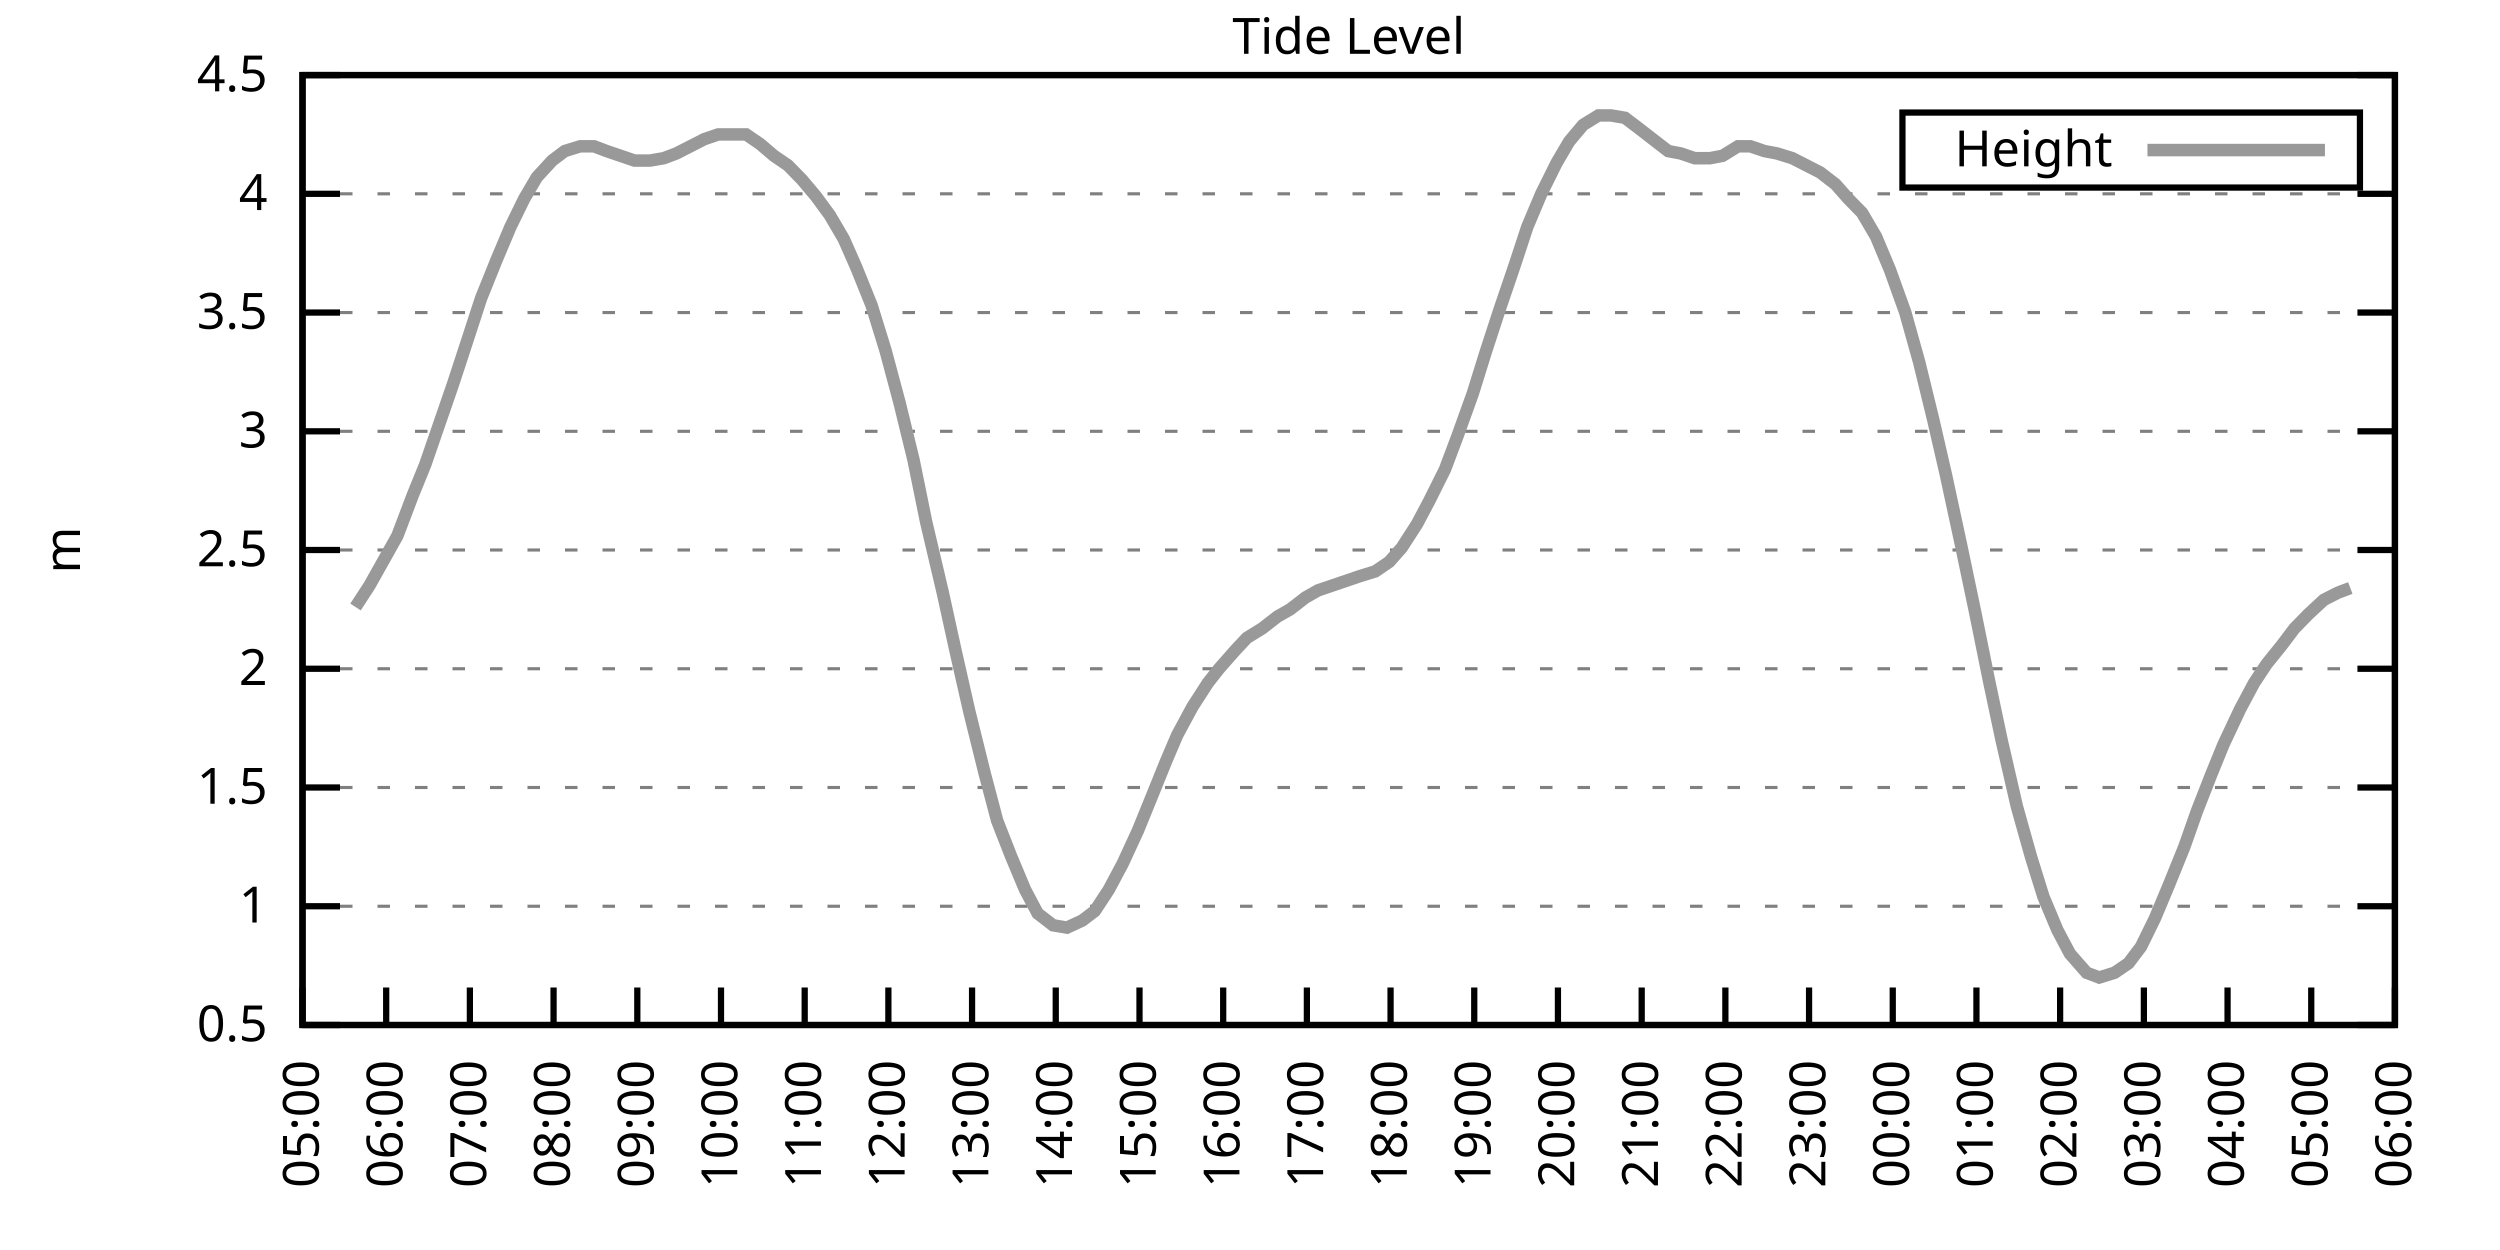
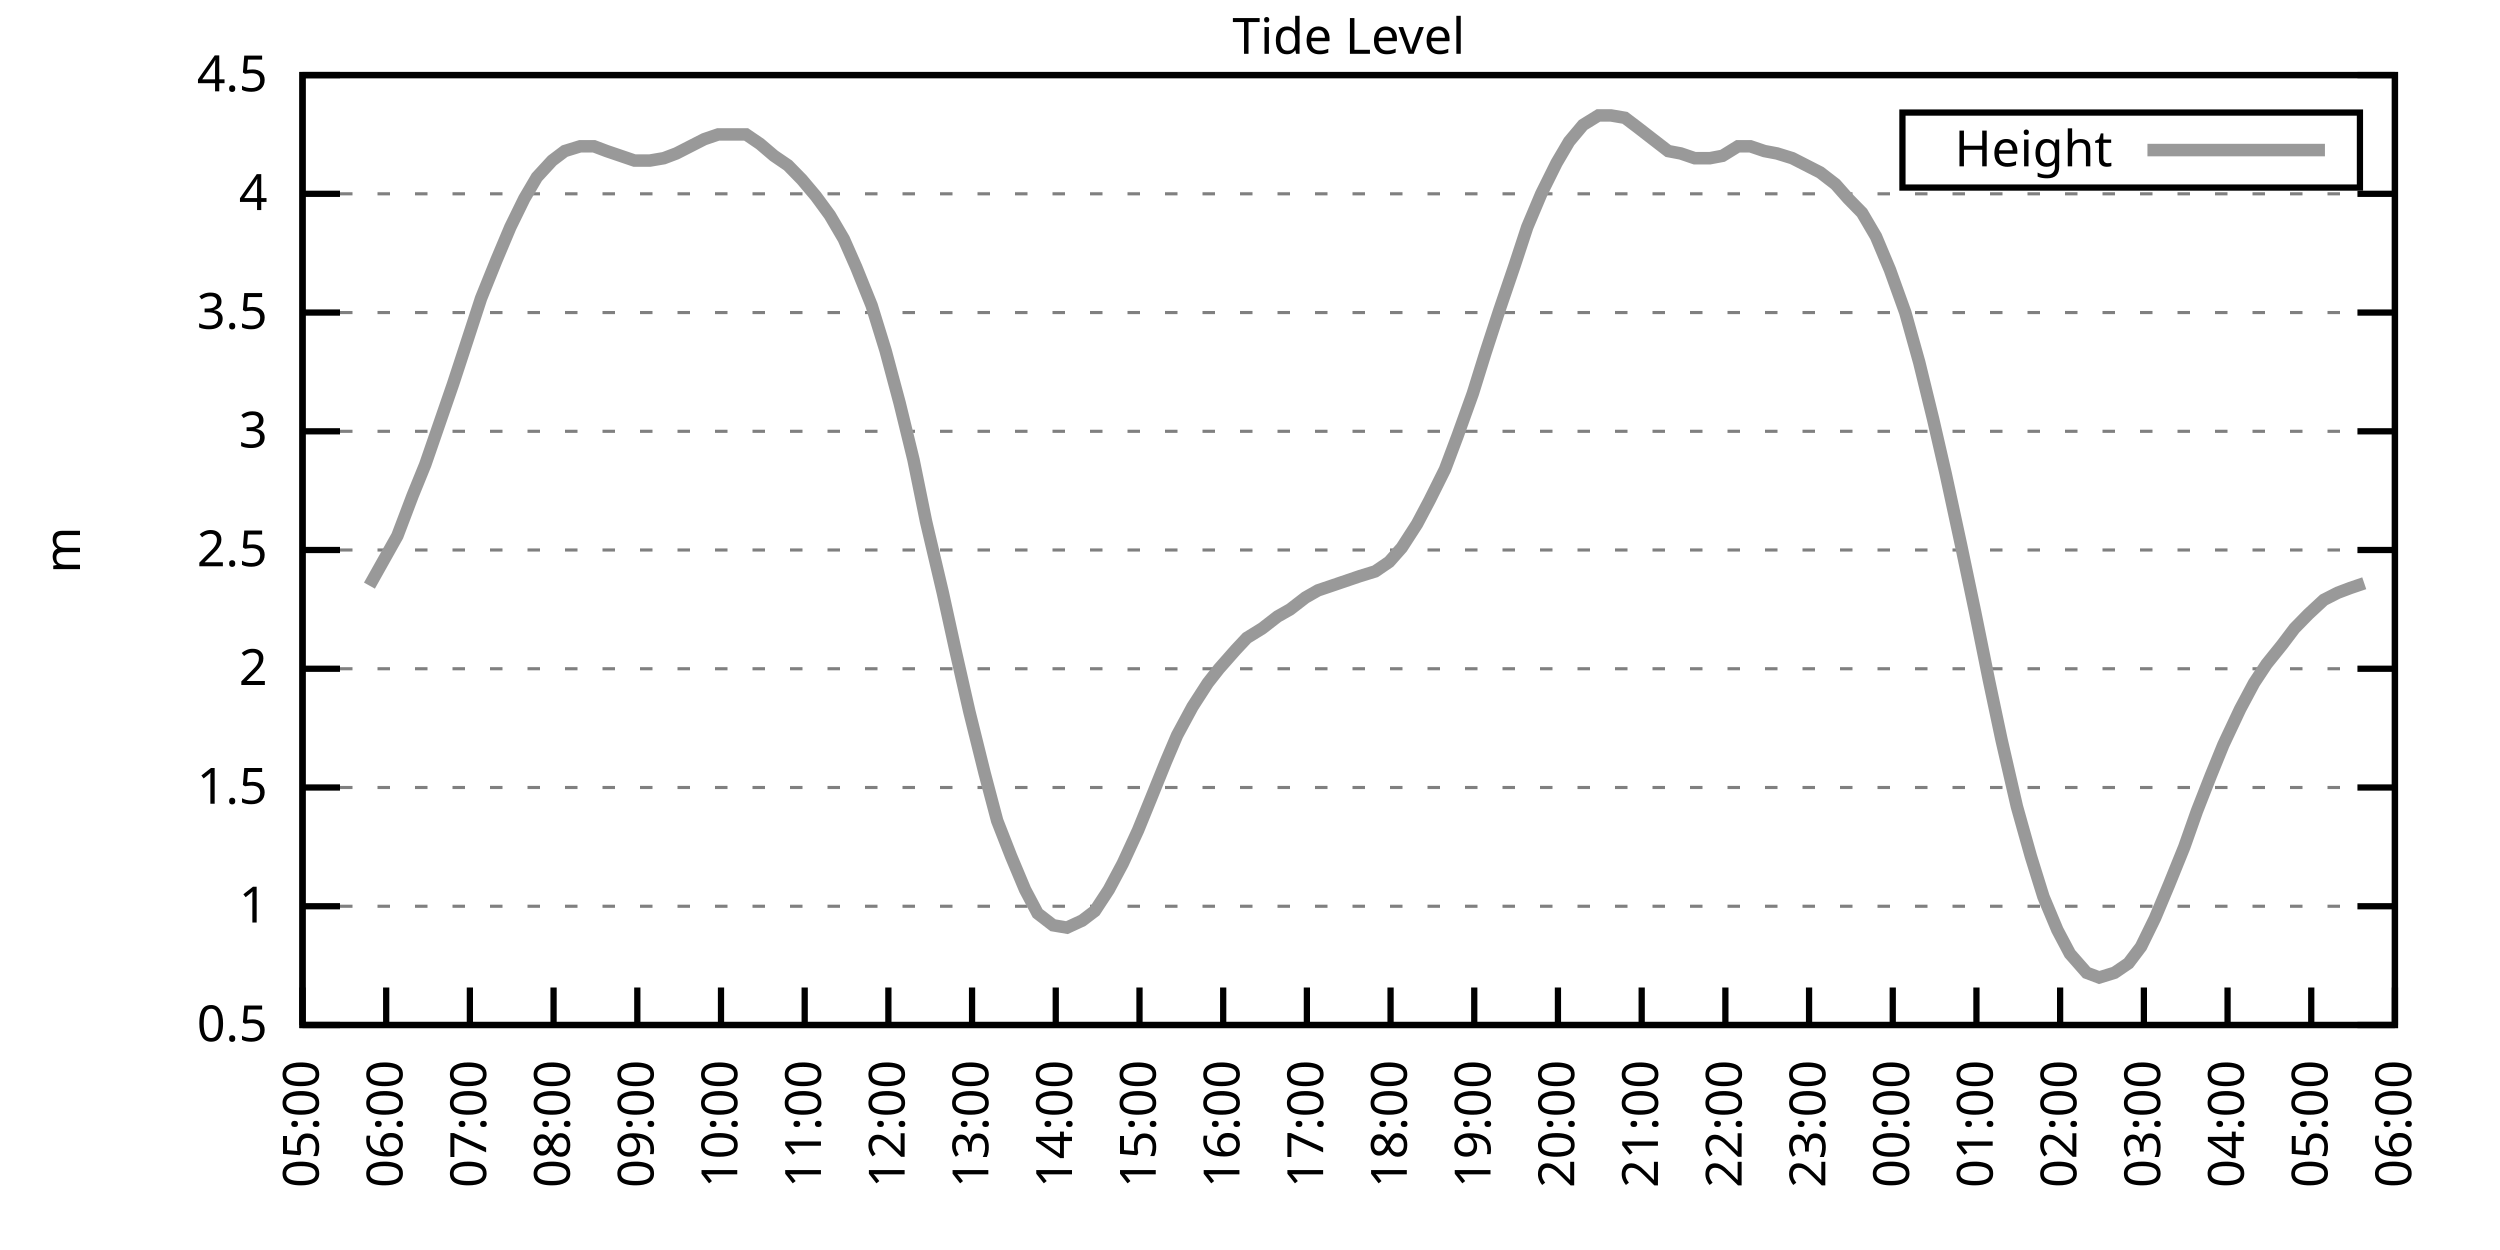
<svg xmlns="http://www.w3.org/2000/svg" xmlns:xlink="http://www.w3.org/1999/xlink" width="400" height="200" viewBox="0 0 400 200">
  <g id="gnuplot_canvas">
    <rect x="0" y="0" width="400" height="200" fill="none" />
    <defs>
      <circle id="gpDot" r="0.5" stroke-width="0.5" stroke="currentColor" />
      <path id="gpPt0" stroke-width="0.333" stroke="currentColor" d="M-1,0 h2 M0,-1 v2" />
      <path id="gpPt1" stroke-width="0.333" stroke="currentColor" d="M-1,-1 L1,1 M1,-1 L-1,1" />
      <path id="gpPt2" stroke-width="0.333" stroke="currentColor" d="M-1,0 L1,0 M0,-1 L0,1 M-1,-1 L1,1 M-1,1 L1,-1" />
      <rect id="gpPt3" stroke-width="0.333" stroke="currentColor" x="-1" y="-1" width="2" height="2" />
      <rect id="gpPt4" stroke-width="0.333" stroke="currentColor" fill="currentColor" x="-1" y="-1" width="2" height="2" />
      <circle id="gpPt5" stroke-width="0.333" stroke="currentColor" cx="0" cy="0" r="1" />
      <use xlink:href="#gpPt5" id="gpPt6" fill="currentColor" stroke="none" />
      <path id="gpPt7" stroke-width="0.333" stroke="currentColor" d="M0,-1.33 L-1.33,0.67 L1.33,0.67 z" />
      <use xlink:href="#gpPt7" id="gpPt8" fill="currentColor" stroke="none" />
      <use xlink:href="#gpPt7" id="gpPt9" stroke="currentColor" transform="rotate(180)" />
      <use xlink:href="#gpPt9" id="gpPt10" fill="currentColor" stroke="none" />
      <use xlink:href="#gpPt3" id="gpPt11" stroke="currentColor" transform="rotate(45)" />
      <use xlink:href="#gpPt11" id="gpPt12" fill="currentColor" stroke="none" />
      <path id="gpPt13" stroke-width="0.333" stroke="currentColor" d="M0,1.330 L1.265,0.411 L0.782,-1.067 L-0.782,-1.076 L-1.265,0.411 z" />
      <use xlink:href="#gpPt13" id="gpPt14" fill="currentColor" stroke="none" />
      <filter id="textbox" filterUnits="objectBoundingBox" x="0" y="0" height="1" width="1">
        <feFlood flood-color="white" flood-opacity="1" result="bgnd" />
        <feComposite in="SourceGraphic" in2="bgnd" operator="atop" />
      </filter>
      <filter id="greybox" filterUnits="objectBoundingBox" x="0" y="0" height="1" width="1">
        <feFlood flood-color="lightgrey" flood-opacity="1" result="grey" />
        <feComposite in="SourceGraphic" in2="grey" operator="atop" />
      </filter>
    </defs>
    <g fill="none" color="white" stroke="currentColor" stroke-width="1.00" stroke-linecap="butt" stroke-linejoin="miter">
</g>
    <g fill="none" color="black" stroke="currentColor" stroke-width="1.00" stroke-linecap="butt" stroke-linejoin="miter">
      <g stroke="none" shape-rendering="crispEdges">
        <polygon fill="rgb(255, 255, 255)" points="48.40,164.00 383.18,164.00 383.18,12.02 48.40,12.02 " />
      </g>
    </g>
    <g fill="none" color="black" stroke="currentColor" stroke-width="1.00" stroke-linecap="butt" stroke-linejoin="miter">
</g>
    <g fill="none" color="black" stroke="black" stroke-width="0.50" stroke-linecap="butt" stroke-linejoin="miter">
</g>
    <g fill="none" color="gray" stroke="currentColor" stroke-width="0.50" stroke-linecap="butt" stroke-linejoin="miter">
      <path stroke="gray" stroke-dasharray="2,4" class="gridline" d="M48.40,164.00 L383.19,164.00  " />
    </g>
    <g fill="none" color="gray" stroke="gray" stroke-width="1.00" stroke-linecap="butt" stroke-linejoin="miter">
</g>
    <g fill="none" color="black" stroke="currentColor" stroke-width="1.00" stroke-linecap="butt" stroke-linejoin="miter">
      <path stroke="black" d="M48.40,164.00 L54.40,164.00 M383.19,164.00 L377.19,164.00  " />
      <g transform="translate(42.80,166.60)" stroke="none" fill="black" font-family="Sans" font-size="8.00" text-anchor="end">
        <text>
          <tspan font-family="Sans"> 0.5</tspan>
        </text>
      </g>
    </g>
    <g fill="none" color="black" stroke="currentColor" stroke-width="1.00" stroke-linecap="butt" stroke-linejoin="miter">
</g>
    <g fill="none" color="black" stroke="black" stroke-width="0.50" stroke-linecap="butt" stroke-linejoin="miter">
</g>
    <g fill="none" color="gray" stroke="currentColor" stroke-width="0.50" stroke-linecap="butt" stroke-linejoin="miter">
      <path stroke="gray" stroke-dasharray="2,4" class="gridline" d="M48.40,145.00 L383.19,145.00  " />
    </g>
    <g fill="none" color="gray" stroke="gray" stroke-width="1.00" stroke-linecap="butt" stroke-linejoin="miter">
</g>
    <g fill="none" color="black" stroke="currentColor" stroke-width="1.00" stroke-linecap="butt" stroke-linejoin="miter">
      <path stroke="black" d="M48.40,145.00 L54.40,145.00 M383.19,145.00 L377.19,145.00  " />
      <g transform="translate(42.80,147.60)" stroke="none" fill="black" font-family="Sans" font-size="8.00" text-anchor="end">
        <text>
          <tspan font-family="Sans"> 1</tspan>
        </text>
      </g>
    </g>
    <g fill="none" color="black" stroke="currentColor" stroke-width="1.00" stroke-linecap="butt" stroke-linejoin="miter">
</g>
    <g fill="none" color="black" stroke="black" stroke-width="0.50" stroke-linecap="butt" stroke-linejoin="miter">
</g>
    <g fill="none" color="gray" stroke="currentColor" stroke-width="0.50" stroke-linecap="butt" stroke-linejoin="miter">
      <path stroke="gray" stroke-dasharray="2,4" class="gridline" d="M48.40,126.00 L383.19,126.00  " />
    </g>
    <g fill="none" color="gray" stroke="gray" stroke-width="1.00" stroke-linecap="butt" stroke-linejoin="miter">
</g>
    <g fill="none" color="black" stroke="currentColor" stroke-width="1.00" stroke-linecap="butt" stroke-linejoin="miter">
      <path stroke="black" d="M48.40,126.00 L54.40,126.00 M383.19,126.00 L377.19,126.00  " />
      <g transform="translate(42.80,128.60)" stroke="none" fill="black" font-family="Sans" font-size="8.00" text-anchor="end">
        <text>
          <tspan font-family="Sans"> 1.5</tspan>
        </text>
      </g>
    </g>
    <g fill="none" color="black" stroke="currentColor" stroke-width="1.00" stroke-linecap="butt" stroke-linejoin="miter">
</g>
    <g fill="none" color="black" stroke="black" stroke-width="0.50" stroke-linecap="butt" stroke-linejoin="miter">
</g>
    <g fill="none" color="gray" stroke="currentColor" stroke-width="0.50" stroke-linecap="butt" stroke-linejoin="miter">
      <path stroke="gray" stroke-dasharray="2,4" class="gridline" d="M48.40,107.00 L383.19,107.00  " />
    </g>
    <g fill="none" color="gray" stroke="gray" stroke-width="1.00" stroke-linecap="butt" stroke-linejoin="miter">
</g>
    <g fill="none" color="black" stroke="currentColor" stroke-width="1.00" stroke-linecap="butt" stroke-linejoin="miter">
      <path stroke="black" d="M48.40,107.00 L54.40,107.00 M383.19,107.00 L377.19,107.00  " />
      <g transform="translate(42.80,109.60)" stroke="none" fill="black" font-family="Sans" font-size="8.00" text-anchor="end">
        <text>
          <tspan font-family="Sans"> 2</tspan>
        </text>
      </g>
    </g>
    <g fill="none" color="black" stroke="currentColor" stroke-width="1.00" stroke-linecap="butt" stroke-linejoin="miter">
</g>
    <g fill="none" color="black" stroke="black" stroke-width="0.50" stroke-linecap="butt" stroke-linejoin="miter">
</g>
    <g fill="none" color="gray" stroke="currentColor" stroke-width="0.50" stroke-linecap="butt" stroke-linejoin="miter">
      <path stroke="gray" stroke-dasharray="2,4" class="gridline" d="M48.40,88.00 L383.19,88.00  " />
    </g>
    <g fill="none" color="gray" stroke="gray" stroke-width="1.00" stroke-linecap="butt" stroke-linejoin="miter">
</g>
    <g fill="none" color="black" stroke="currentColor" stroke-width="1.00" stroke-linecap="butt" stroke-linejoin="miter">
      <path stroke="black" d="M48.40,88.00 L54.40,88.00 M383.19,88.00 L377.19,88.00  " />
      <g transform="translate(42.80,90.60)" stroke="none" fill="black" font-family="Sans" font-size="8.00" text-anchor="end">
        <text>
          <tspan font-family="Sans"> 2.5</tspan>
        </text>
      </g>
    </g>
    <g fill="none" color="black" stroke="currentColor" stroke-width="1.00" stroke-linecap="butt" stroke-linejoin="miter">
</g>
    <g fill="none" color="black" stroke="black" stroke-width="0.50" stroke-linecap="butt" stroke-linejoin="miter">
</g>
    <g fill="none" color="gray" stroke="currentColor" stroke-width="0.50" stroke-linecap="butt" stroke-linejoin="miter">
      <path stroke="gray" stroke-dasharray="2,4" class="gridline" d="M48.40,69.01 L383.19,69.01  " />
    </g>
    <g fill="none" color="gray" stroke="gray" stroke-width="1.00" stroke-linecap="butt" stroke-linejoin="miter">
</g>
    <g fill="none" color="black" stroke="currentColor" stroke-width="1.00" stroke-linecap="butt" stroke-linejoin="miter">
      <path stroke="black" d="M48.40,69.01 L54.40,69.01 M383.19,69.01 L377.19,69.01  " />
      <g transform="translate(42.80,71.61)" stroke="none" fill="black" font-family="Sans" font-size="8.00" text-anchor="end">
        <text>
          <tspan font-family="Sans"> 3</tspan>
        </text>
      </g>
    </g>
    <g fill="none" color="black" stroke="currentColor" stroke-width="1.00" stroke-linecap="butt" stroke-linejoin="miter">
</g>
    <g fill="none" color="black" stroke="black" stroke-width="0.50" stroke-linecap="butt" stroke-linejoin="miter">
</g>
    <g fill="none" color="gray" stroke="currentColor" stroke-width="0.50" stroke-linecap="butt" stroke-linejoin="miter">
      <path stroke="gray" stroke-dasharray="2,4" class="gridline" d="M48.40,50.01 L383.19,50.01  " />
    </g>
    <g fill="none" color="gray" stroke="gray" stroke-width="1.00" stroke-linecap="butt" stroke-linejoin="miter">
</g>
    <g fill="none" color="black" stroke="currentColor" stroke-width="1.00" stroke-linecap="butt" stroke-linejoin="miter">
      <path stroke="black" d="M48.40,50.01 L54.40,50.01 M383.19,50.01 L377.19,50.01  " />
      <g transform="translate(42.80,52.61)" stroke="none" fill="black" font-family="Sans" font-size="8.00" text-anchor="end">
        <text>
          <tspan font-family="Sans"> 3.5</tspan>
        </text>
      </g>
    </g>
    <g fill="none" color="black" stroke="currentColor" stroke-width="1.00" stroke-linecap="butt" stroke-linejoin="miter">
</g>
    <g fill="none" color="black" stroke="black" stroke-width="0.50" stroke-linecap="butt" stroke-linejoin="miter">
</g>
    <g fill="none" color="gray" stroke="currentColor" stroke-width="0.50" stroke-linecap="butt" stroke-linejoin="miter">
      <path stroke="gray" stroke-dasharray="2,4" class="gridline" d="M48.40,31.01 L383.19,31.01  " />
    </g>
    <g fill="none" color="gray" stroke="gray" stroke-width="1.00" stroke-linecap="butt" stroke-linejoin="miter">
</g>
    <g fill="none" color="black" stroke="currentColor" stroke-width="1.00" stroke-linecap="butt" stroke-linejoin="miter">
      <path stroke="black" d="M48.40,31.01 L54.40,31.01 M383.19,31.01 L377.19,31.01  " />
      <g transform="translate(42.80,33.61)" stroke="none" fill="black" font-family="Sans" font-size="8.00" text-anchor="end">
        <text>
          <tspan font-family="Sans"> 4</tspan>
        </text>
      </g>
    </g>
    <g fill="none" color="black" stroke="currentColor" stroke-width="1.00" stroke-linecap="butt" stroke-linejoin="miter">
</g>
    <g fill="none" color="black" stroke="black" stroke-width="0.50" stroke-linecap="butt" stroke-linejoin="miter">
</g>
    <g fill="none" color="gray" stroke="currentColor" stroke-width="0.50" stroke-linecap="butt" stroke-linejoin="miter">
      <path stroke="gray" stroke-dasharray="2,4" class="gridline" d="M48.40,12.01 L383.19,12.01  " />
    </g>
    <g fill="none" color="gray" stroke="gray" stroke-width="1.00" stroke-linecap="butt" stroke-linejoin="miter">
</g>
    <g fill="none" color="black" stroke="currentColor" stroke-width="1.00" stroke-linecap="butt" stroke-linejoin="miter">
      <path stroke="black" d="M48.40,12.01 L54.40,12.01 M383.19,12.01 L377.19,12.01  " />
      <g transform="translate(42.80,14.61)" stroke="none" fill="black" font-family="Sans" font-size="8.00" text-anchor="end">
        <text>
          <tspan font-family="Sans"> 4.5</tspan>
        </text>
      </g>
    </g>
    <g fill="none" color="black" stroke="currentColor" stroke-width="1.00" stroke-linecap="butt" stroke-linejoin="miter">
      <path stroke="black" d="M48.40,164.00 L48.40,158.00  " />
      <g transform="translate(51.00,169.60) rotate(270.00)" stroke="none" fill="black" font-family="Sans" font-size="8.00" text-anchor="end">
        <text>
          <tspan font-family="Sans">05:00</tspan>
        </text>
      </g>
    </g>
    <g fill="none" color="black" stroke="currentColor" stroke-width="1.00" stroke-linecap="butt" stroke-linejoin="miter">
      <path stroke="black" d="M61.79,164.00 L61.79,158.00  " />
      <g transform="translate(64.39,169.60) rotate(270.00)" stroke="none" fill="black" font-family="Sans" font-size="8.00" text-anchor="end">
        <text>
          <tspan font-family="Sans">06:00</tspan>
        </text>
      </g>
    </g>
    <g fill="none" color="black" stroke="currentColor" stroke-width="1.00" stroke-linecap="butt" stroke-linejoin="miter">
      <path stroke="black" d="M75.18,164.00 L75.18,158.00  " />
      <g transform="translate(77.78,169.60) rotate(270.00)" stroke="none" fill="black" font-family="Sans" font-size="8.00" text-anchor="end">
        <text>
          <tspan font-family="Sans">07:00</tspan>
        </text>
      </g>
    </g>
    <g fill="none" color="black" stroke="currentColor" stroke-width="1.00" stroke-linecap="butt" stroke-linejoin="miter">
      <path stroke="black" d="M88.57,164.00 L88.57,158.00  " />
      <g transform="translate(91.17,169.60) rotate(270.00)" stroke="none" fill="black" font-family="Sans" font-size="8.00" text-anchor="end">
        <text>
          <tspan font-family="Sans">08:00</tspan>
        </text>
      </g>
    </g>
    <g fill="none" color="black" stroke="currentColor" stroke-width="1.00" stroke-linecap="butt" stroke-linejoin="miter">
      <path stroke="black" d="M101.97,164.00 L101.97,158.00  " />
      <g transform="translate(104.57,169.60) rotate(270.00)" stroke="none" fill="black" font-family="Sans" font-size="8.00" text-anchor="end">
        <text>
          <tspan font-family="Sans">09:00</tspan>
        </text>
      </g>
    </g>
    <g fill="none" color="black" stroke="currentColor" stroke-width="1.00" stroke-linecap="butt" stroke-linejoin="miter">
      <path stroke="black" d="M115.36,164.00 L115.36,158.00  " />
      <g transform="translate(117.96,169.60) rotate(270.00)" stroke="none" fill="black" font-family="Sans" font-size="8.00" text-anchor="end">
        <text>
          <tspan font-family="Sans">10:00</tspan>
        </text>
      </g>
    </g>
    <g fill="none" color="black" stroke="currentColor" stroke-width="1.00" stroke-linecap="butt" stroke-linejoin="miter">
      <path stroke="black" d="M128.75,164.00 L128.75,158.00  " />
      <g transform="translate(131.35,169.60) rotate(270.00)" stroke="none" fill="black" font-family="Sans" font-size="8.00" text-anchor="end">
        <text>
          <tspan font-family="Sans">11:00</tspan>
        </text>
      </g>
    </g>
    <g fill="none" color="black" stroke="currentColor" stroke-width="1.00" stroke-linecap="butt" stroke-linejoin="miter">
      <path stroke="black" d="M142.14,164.00 L142.14,158.00  " />
      <g transform="translate(144.74,169.60) rotate(270.00)" stroke="none" fill="black" font-family="Sans" font-size="8.00" text-anchor="end">
        <text>
          <tspan font-family="Sans">12:00</tspan>
        </text>
      </g>
    </g>
    <g fill="none" color="black" stroke="currentColor" stroke-width="1.00" stroke-linecap="butt" stroke-linejoin="miter">
      <path stroke="black" d="M155.53,164.00 L155.53,158.00  " />
      <g transform="translate(158.13,169.60) rotate(270.00)" stroke="none" fill="black" font-family="Sans" font-size="8.00" text-anchor="end">
        <text>
          <tspan font-family="Sans">13:00</tspan>
        </text>
      </g>
    </g>
    <g fill="none" color="black" stroke="currentColor" stroke-width="1.00" stroke-linecap="butt" stroke-linejoin="miter">
      <path stroke="black" d="M168.92,164.00 L168.92,158.00  " />
      <g transform="translate(171.52,169.60) rotate(270.00)" stroke="none" fill="black" font-family="Sans" font-size="8.00" text-anchor="end">
        <text>
          <tspan font-family="Sans">14:00</tspan>
        </text>
      </g>
    </g>
    <g fill="none" color="black" stroke="currentColor" stroke-width="1.00" stroke-linecap="butt" stroke-linejoin="miter">
      <path stroke="black" d="M182.32,164.00 L182.32,158.00  " />
      <g transform="translate(184.92,169.60) rotate(270.00)" stroke="none" fill="black" font-family="Sans" font-size="8.00" text-anchor="end">
        <text>
          <tspan font-family="Sans">15:00</tspan>
        </text>
      </g>
    </g>
    <g fill="none" color="black" stroke="currentColor" stroke-width="1.00" stroke-linecap="butt" stroke-linejoin="miter">
      <path stroke="black" d="M195.71,164.00 L195.71,158.00  " />
      <g transform="translate(198.31,169.60) rotate(270.00)" stroke="none" fill="black" font-family="Sans" font-size="8.00" text-anchor="end">
        <text>
          <tspan font-family="Sans">16:00</tspan>
        </text>
      </g>
    </g>
    <g fill="none" color="black" stroke="currentColor" stroke-width="1.00" stroke-linecap="butt" stroke-linejoin="miter">
      <path stroke="black" d="M209.10,164.00 L209.10,158.00  " />
      <g transform="translate(211.70,169.60) rotate(270.00)" stroke="none" fill="black" font-family="Sans" font-size="8.00" text-anchor="end">
        <text>
          <tspan font-family="Sans">17:00</tspan>
        </text>
      </g>
    </g>
    <g fill="none" color="black" stroke="currentColor" stroke-width="1.00" stroke-linecap="butt" stroke-linejoin="miter">
      <path stroke="black" d="M222.49,164.00 L222.49,158.00  " />
      <g transform="translate(225.09,169.60) rotate(270.00)" stroke="none" fill="black" font-family="Sans" font-size="8.00" text-anchor="end">
        <text>
          <tspan font-family="Sans">18:00</tspan>
        </text>
      </g>
    </g>
    <g fill="none" color="black" stroke="currentColor" stroke-width="1.00" stroke-linecap="butt" stroke-linejoin="miter">
      <path stroke="black" d="M235.88,164.00 L235.88,158.00  " />
      <g transform="translate(238.48,169.60) rotate(270.00)" stroke="none" fill="black" font-family="Sans" font-size="8.00" text-anchor="end">
        <text>
          <tspan font-family="Sans">19:00</tspan>
        </text>
      </g>
    </g>
    <g fill="none" color="black" stroke="currentColor" stroke-width="1.00" stroke-linecap="butt" stroke-linejoin="miter">
      <path stroke="black" d="M249.27,164.00 L249.27,158.00  " />
      <g transform="translate(251.87,169.60) rotate(270.00)" stroke="none" fill="black" font-family="Sans" font-size="8.00" text-anchor="end">
        <text>
          <tspan font-family="Sans">20:00</tspan>
        </text>
      </g>
    </g>
    <g fill="none" color="black" stroke="currentColor" stroke-width="1.00" stroke-linecap="butt" stroke-linejoin="miter">
      <path stroke="black" d="M262.67,164.00 L262.67,158.00  " />
      <g transform="translate(265.27,169.60) rotate(270.00)" stroke="none" fill="black" font-family="Sans" font-size="8.00" text-anchor="end">
        <text>
          <tspan font-family="Sans">21:00</tspan>
        </text>
      </g>
    </g>
    <g fill="none" color="black" stroke="currentColor" stroke-width="1.00" stroke-linecap="butt" stroke-linejoin="miter">
      <path stroke="black" d="M276.06,164.00 L276.06,158.00  " />
      <g transform="translate(278.66,169.60) rotate(270.00)" stroke="none" fill="black" font-family="Sans" font-size="8.00" text-anchor="end">
        <text>
          <tspan font-family="Sans">22:00</tspan>
        </text>
      </g>
    </g>
    <g fill="none" color="black" stroke="currentColor" stroke-width="1.00" stroke-linecap="butt" stroke-linejoin="miter">
      <path stroke="black" d="M289.45,164.00 L289.45,158.00  " />
      <g transform="translate(292.05,169.60) rotate(270.00)" stroke="none" fill="black" font-family="Sans" font-size="8.00" text-anchor="end">
        <text>
          <tspan font-family="Sans">23:00</tspan>
        </text>
      </g>
    </g>
    <g fill="none" color="black" stroke="currentColor" stroke-width="1.00" stroke-linecap="butt" stroke-linejoin="miter">
      <path stroke="black" d="M302.84,164.00 L302.84,158.00  " />
      <g transform="translate(305.44,169.60) rotate(270.00)" stroke="none" fill="black" font-family="Sans" font-size="8.00" text-anchor="end">
        <text>
          <tspan font-family="Sans">00:00</tspan>
        </text>
      </g>
    </g>
    <g fill="none" color="black" stroke="currentColor" stroke-width="1.00" stroke-linecap="butt" stroke-linejoin="miter">
      <path stroke="black" d="M316.23,164.00 L316.23,158.00  " />
      <g transform="translate(318.83,169.60) rotate(270.00)" stroke="none" fill="black" font-family="Sans" font-size="8.00" text-anchor="end">
        <text>
          <tspan font-family="Sans">01:00</tspan>
        </text>
      </g>
    </g>
    <g fill="none" color="black" stroke="currentColor" stroke-width="1.00" stroke-linecap="butt" stroke-linejoin="miter">
      <path stroke="black" d="M329.62,164.00 L329.62,158.00  " />
      <g transform="translate(332.22,169.60) rotate(270.00)" stroke="none" fill="black" font-family="Sans" font-size="8.00" text-anchor="end">
        <text>
          <tspan font-family="Sans">02:00</tspan>
        </text>
      </g>
    </g>
    <g fill="none" color="black" stroke="currentColor" stroke-width="1.00" stroke-linecap="butt" stroke-linejoin="miter">
      <path stroke="black" d="M343.02,164.00 L343.02,158.00  " />
      <g transform="translate(345.62,169.60) rotate(270.00)" stroke="none" fill="black" font-family="Sans" font-size="8.00" text-anchor="end">
        <text>
          <tspan font-family="Sans">03:00</tspan>
        </text>
      </g>
    </g>
    <g fill="none" color="black" stroke="currentColor" stroke-width="1.00" stroke-linecap="butt" stroke-linejoin="miter">
      <path stroke="black" d="M356.41,164.00 L356.41,158.00  " />
      <g transform="translate(359.01,169.60) rotate(270.00)" stroke="none" fill="black" font-family="Sans" font-size="8.00" text-anchor="end">
        <text>
          <tspan font-family="Sans">04:00</tspan>
        </text>
      </g>
    </g>
    <g fill="none" color="black" stroke="currentColor" stroke-width="1.00" stroke-linecap="butt" stroke-linejoin="miter">
      <path stroke="black" d="M369.80,164.00 L369.80,158.00  " />
      <g transform="translate(372.40,169.60) rotate(270.00)" stroke="none" fill="black" font-family="Sans" font-size="8.00" text-anchor="end">
        <text>
          <tspan font-family="Sans">05:00</tspan>
        </text>
      </g>
    </g>
    <g fill="none" color="black" stroke="currentColor" stroke-width="1.00" stroke-linecap="butt" stroke-linejoin="miter">
      <path stroke="black" d="M383.19,164.00 L383.19,158.00  " />
      <g transform="translate(385.79,169.60) rotate(270.00)" stroke="none" fill="black" font-family="Sans" font-size="8.00" text-anchor="end">
        <text>
          <tspan font-family="Sans">06:00</tspan>
        </text>
      </g>
    </g>
    <g fill="none" color="black" stroke="currentColor" stroke-width="1.00" stroke-linecap="butt" stroke-linejoin="miter">
</g>
    <g fill="none" color="black" stroke="currentColor" stroke-width="1.00" stroke-linecap="butt" stroke-linejoin="miter">
      <path stroke="black" d="M48.40,12.01 L48.40,164.00 L383.19,164.00 L383.19,12.01 L48.40,12.01 Z  " />
    </g>
    <g fill="none" color="black" stroke="currentColor" stroke-width="1.00" stroke-linecap="butt" stroke-linejoin="miter">
</g>
    <g fill="none" color="black" stroke="currentColor" stroke-width="1.00" stroke-linecap="butt" stroke-linejoin="miter">
      <path stroke="black" d="M304.39,30.01 L304.39,18.01 L377.59,18.01 L377.59,30.01 L304.39,30.01 Z  " />
    </g>
    <g id="Tide_level_plot_1">
      <g fill="none" color="white" stroke="black" stroke-width="2.00" stroke-linecap="butt" stroke-linejoin="miter">
</g>
      <g fill="none" color="black" stroke="currentColor" stroke-width="2.00" stroke-linecap="butt" stroke-linejoin="miter">
        <g transform="translate(337.99,26.61)" stroke="none" fill="black" font-family="Sans" font-size="8.00" text-anchor="end">
          <text>
            <tspan font-family="Sans">Height</tspan>
          </text>
        </g>
      </g>
      <g fill="none" color="black" stroke="currentColor" stroke-width="2.00" stroke-linecap="butt" stroke-linejoin="miter">
-         <path stroke="rgb(153, 153, 153)" d="M343.59,24.01 L371.99,24.01 M56.88,97.12 L59.11,93.70 L63.58,85.73 L66.03,79.27 L68.04,74.33 L70.27,67.87   L72.50,61.41 L74.74,54.57 L76.97,47.73 L79.42,41.65 L81.66,36.33 L83.89,31.77 L85.90,28.35 L88.35,25.69   L90.36,24.17 L92.82,23.41 L95.05,23.41 L97.06,24.17 L99.29,24.93 L101.52,25.69 L103.98,25.69 L106.21,25.31   L108.22,24.55 L110.45,23.41 L112.68,22.27 L114.91,21.51 L117.14,21.51 L119.38,21.51 L121.61,23.03 L123.84,24.93   L126.07,26.45 L128.30,28.73 L130.54,31.39 L132.77,34.43 L135.00,38.23 L137.01,42.79 L139.46,48.87 L141.69,56.09   L143.93,64.45 L146.16,73.57 L148.17,83.45 L150.85,94.84 L152.85,103.96 L155.09,113.84 L157.54,123.72 L159.55,131.32   L161.78,137.02 L164.01,142.34 L166.02,146.14 L168.48,148.04 L170.71,148.42 L173.17,147.28 L175.17,145.76 L177.41,142.34   L179.64,138.16 L182.09,132.84 L184.10,127.90 L186.56,121.82 L188.34,117.64 L190.80,113.08 L193.25,109.28 L195.04,107.00   L197.72,103.96 L199.50,102.06 L201.96,100.54 L204.41,98.64 L206.42,97.50 L208.88,95.60 L210.88,94.46 L213.12,93.70   L215.35,92.94 L217.58,92.18 L220.04,91.42 L222.27,89.90 L224.28,87.63 L226.73,83.83 L228.74,80.03 L231.20,75.09   L233.20,69.77 L235.66,62.93 L237.67,56.47 L239.90,49.63 L242.36,42.41 L244.36,36.33 L246.60,31.01 L249.05,26.07   L251.06,22.65 L253.29,19.99 L255.75,18.47 L257.76,18.47 L259.99,18.85 L262.00,20.37 L264.45,22.27 L266.91,24.17   L268.92,24.55 L271.15,25.31 L273.60,25.31 L275.61,24.93 L278.07,23.41 L280.07,23.41 L282.31,24.17 L284.32,24.55   L286.77,25.31 L289.00,26.45 L291.23,27.59 L293.69,29.49 L295.70,31.77 L297.93,34.05 L300.16,37.85 L302.39,43.17   L304.85,50.01 L307.08,57.99 L309.31,67.11 L311.32,75.85 L313.78,87.25 L316.01,97.88 L318.24,108.90 L320.25,118.40   L322.70,129.04 L324.94,137.02 L326.95,143.48 L329.18,148.80 L331.19,152.60 L333.86,155.64 L335.87,156.40 L338.33,155.64   L340.56,154.12 L342.57,151.46 L344.80,146.90 L347.03,141.58 L349.49,135.50 L351.50,129.80 L353.73,124.10 L355.74,119.16   L358.42,113.46 L360.65,109.28 L362.66,106.24 L365.11,103.20 L367.12,100.54 L369.35,98.26 L371.81,95.98 L374.04,94.84   L376.05,94.08  " />
+         <path stroke="rgb(153, 153, 153)" d="M343.59,24.01 L371.99,24.01 M59.11,93.70 L63.58,85.73 L66.03,79.27 L68.04,74.33 L70.27,67.87 L72.50,61.41   L74.74,54.57 L76.97,47.73 L79.42,41.65 L81.66,36.33 L83.89,31.77 L85.90,28.35 L88.35,25.69 L90.36,24.17   L92.82,23.41 L95.05,23.41 L97.06,24.17 L99.29,24.93 L101.52,25.69 L103.98,25.69 L106.21,25.31 L108.22,24.55   L110.45,23.41 L112.68,22.27 L114.91,21.51 L117.14,21.51 L119.38,21.51 L121.61,23.03 L123.84,24.93 L126.07,26.45   L128.30,28.73 L130.54,31.39 L132.77,34.43 L135.00,38.23 L137.01,42.79 L139.46,48.87 L141.69,56.09 L143.93,64.45   L146.16,73.57 L148.17,83.45 L150.85,94.84 L152.85,103.96 L155.09,113.84 L157.54,123.72 L159.55,131.32 L161.78,137.02   L164.01,142.34 L166.02,146.14 L168.48,148.04 L170.71,148.42 L173.17,147.28 L175.17,145.76 L177.41,142.34 L179.64,138.16   L182.09,132.84 L184.10,127.90 L186.56,121.82 L188.34,117.64 L190.80,113.08 L193.25,109.28 L195.04,107.00 L197.72,103.96   L199.50,102.06 L201.96,100.54 L204.41,98.64 L206.42,97.50 L208.88,95.60 L210.88,94.46 L213.12,93.70 L215.35,92.94   L217.58,92.18 L220.04,91.42 L222.27,89.90 L224.28,87.63 L226.73,83.83 L228.74,80.03 L231.20,75.09 L233.20,69.77   L235.66,62.93 L237.67,56.47 L239.90,49.63 L242.36,42.41 L244.36,36.33 L246.60,31.01 L249.05,26.07 L251.06,22.65   L253.29,19.99 L255.75,18.47 L257.76,18.47 L259.99,18.85 L262.00,20.37 L264.45,22.27 L266.91,24.17 L268.92,24.55   L271.15,25.31 L273.60,25.31 L275.61,24.93 L278.07,23.41 L280.07,23.41 L282.31,24.17 L284.32,24.55 L286.77,25.31   L289.00,26.45 L291.23,27.59 L293.69,29.49 L295.70,31.77 L297.93,34.05 L300.16,37.85 L302.39,43.17 L304.85,50.01   L307.08,57.99 L309.31,67.11 L311.32,75.85 L313.78,87.25 L316.01,97.88 L318.24,108.90 L320.25,118.40 L322.70,129.04   L324.94,137.02 L326.95,143.48 L329.18,148.80 L331.19,152.60 L333.86,155.64 L335.87,156.40 L338.33,155.64 L340.56,154.12   L342.57,151.46 L344.80,146.90 L347.03,141.58 L349.49,135.50 L351.50,129.80 L353.73,124.10 L355.74,119.16 L358.42,113.46   L360.65,109.28 L362.66,106.24 L365.11,103.20 L367.12,100.54 L369.35,98.26 L371.81,95.98 L374.04,94.84 L376.05,94.08   L378.28,93.32  " />
      </g>
    </g>
    <g fill="none" color="black" stroke="currentColor" stroke-width="2.00" stroke-linecap="butt" stroke-linejoin="miter">
</g>
    <g fill="none" color="black" stroke="black" stroke-width="1.00" stroke-linecap="butt" stroke-linejoin="miter">
</g>
    <g fill="none" color="black" stroke="currentColor" stroke-width="1.00" stroke-linecap="butt" stroke-linejoin="miter">
      <path stroke="black" d="M48.40,12.01 L48.40,164.00 L383.19,164.00 L383.19,12.01 L48.40,12.01 Z  " />
      <g transform="translate(12.80,88.01) rotate(270.00)" stroke="none" fill="black" font-family="Sans" font-size="8.00" text-anchor="middle">
        <text>
          <tspan font-family="Sans">m</tspan>
        </text>
      </g>
    </g>
    <g fill="none" color="black" stroke="currentColor" stroke-width="1.00" stroke-linecap="butt" stroke-linejoin="miter">
</g>
    <g fill="none" color="black" stroke="currentColor" stroke-width="1.00" stroke-linecap="butt" stroke-linejoin="miter">
      <g transform="translate(215.79,8.61)" stroke="none" fill="black" font-family="Sans" font-size="8.00" text-anchor="middle">
        <text>
          <tspan font-family="Sans">Tide Level</tspan>
        </text>
      </g>
    </g>
    <g fill="none" color="black" stroke="currentColor" stroke-width="1.00" stroke-linecap="butt" stroke-linejoin="miter">
</g>
  </g>
</svg>
